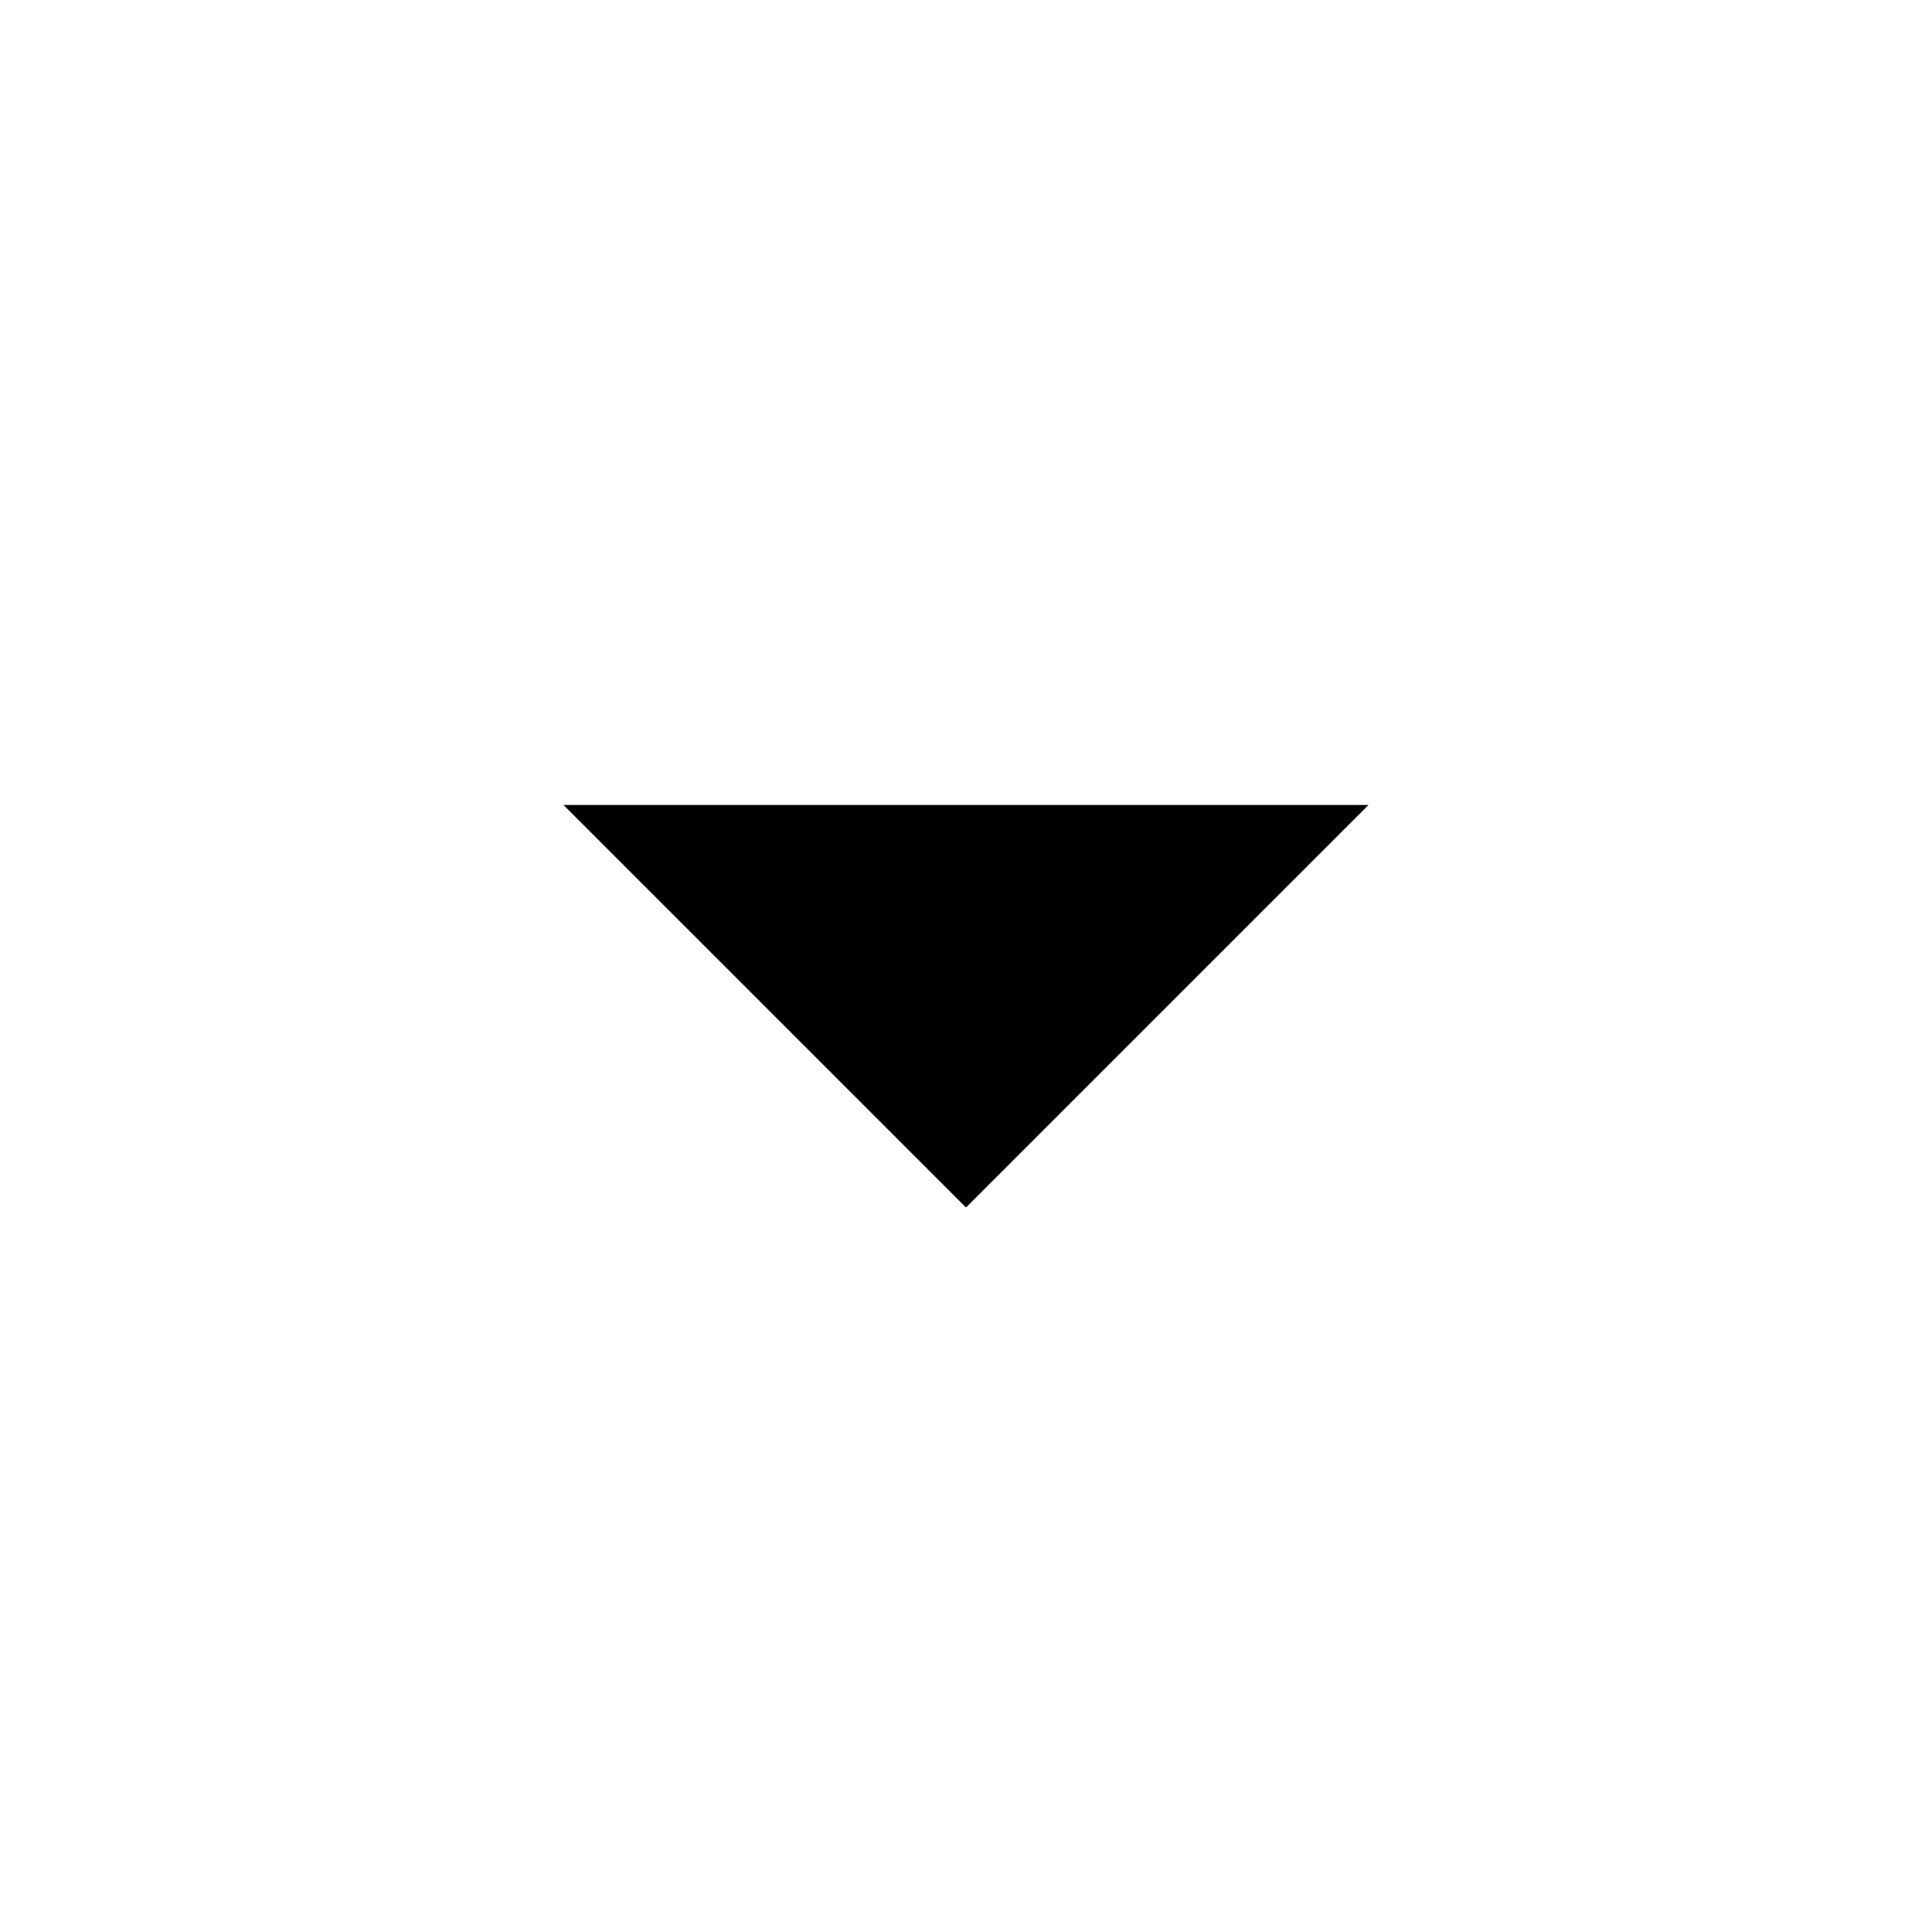
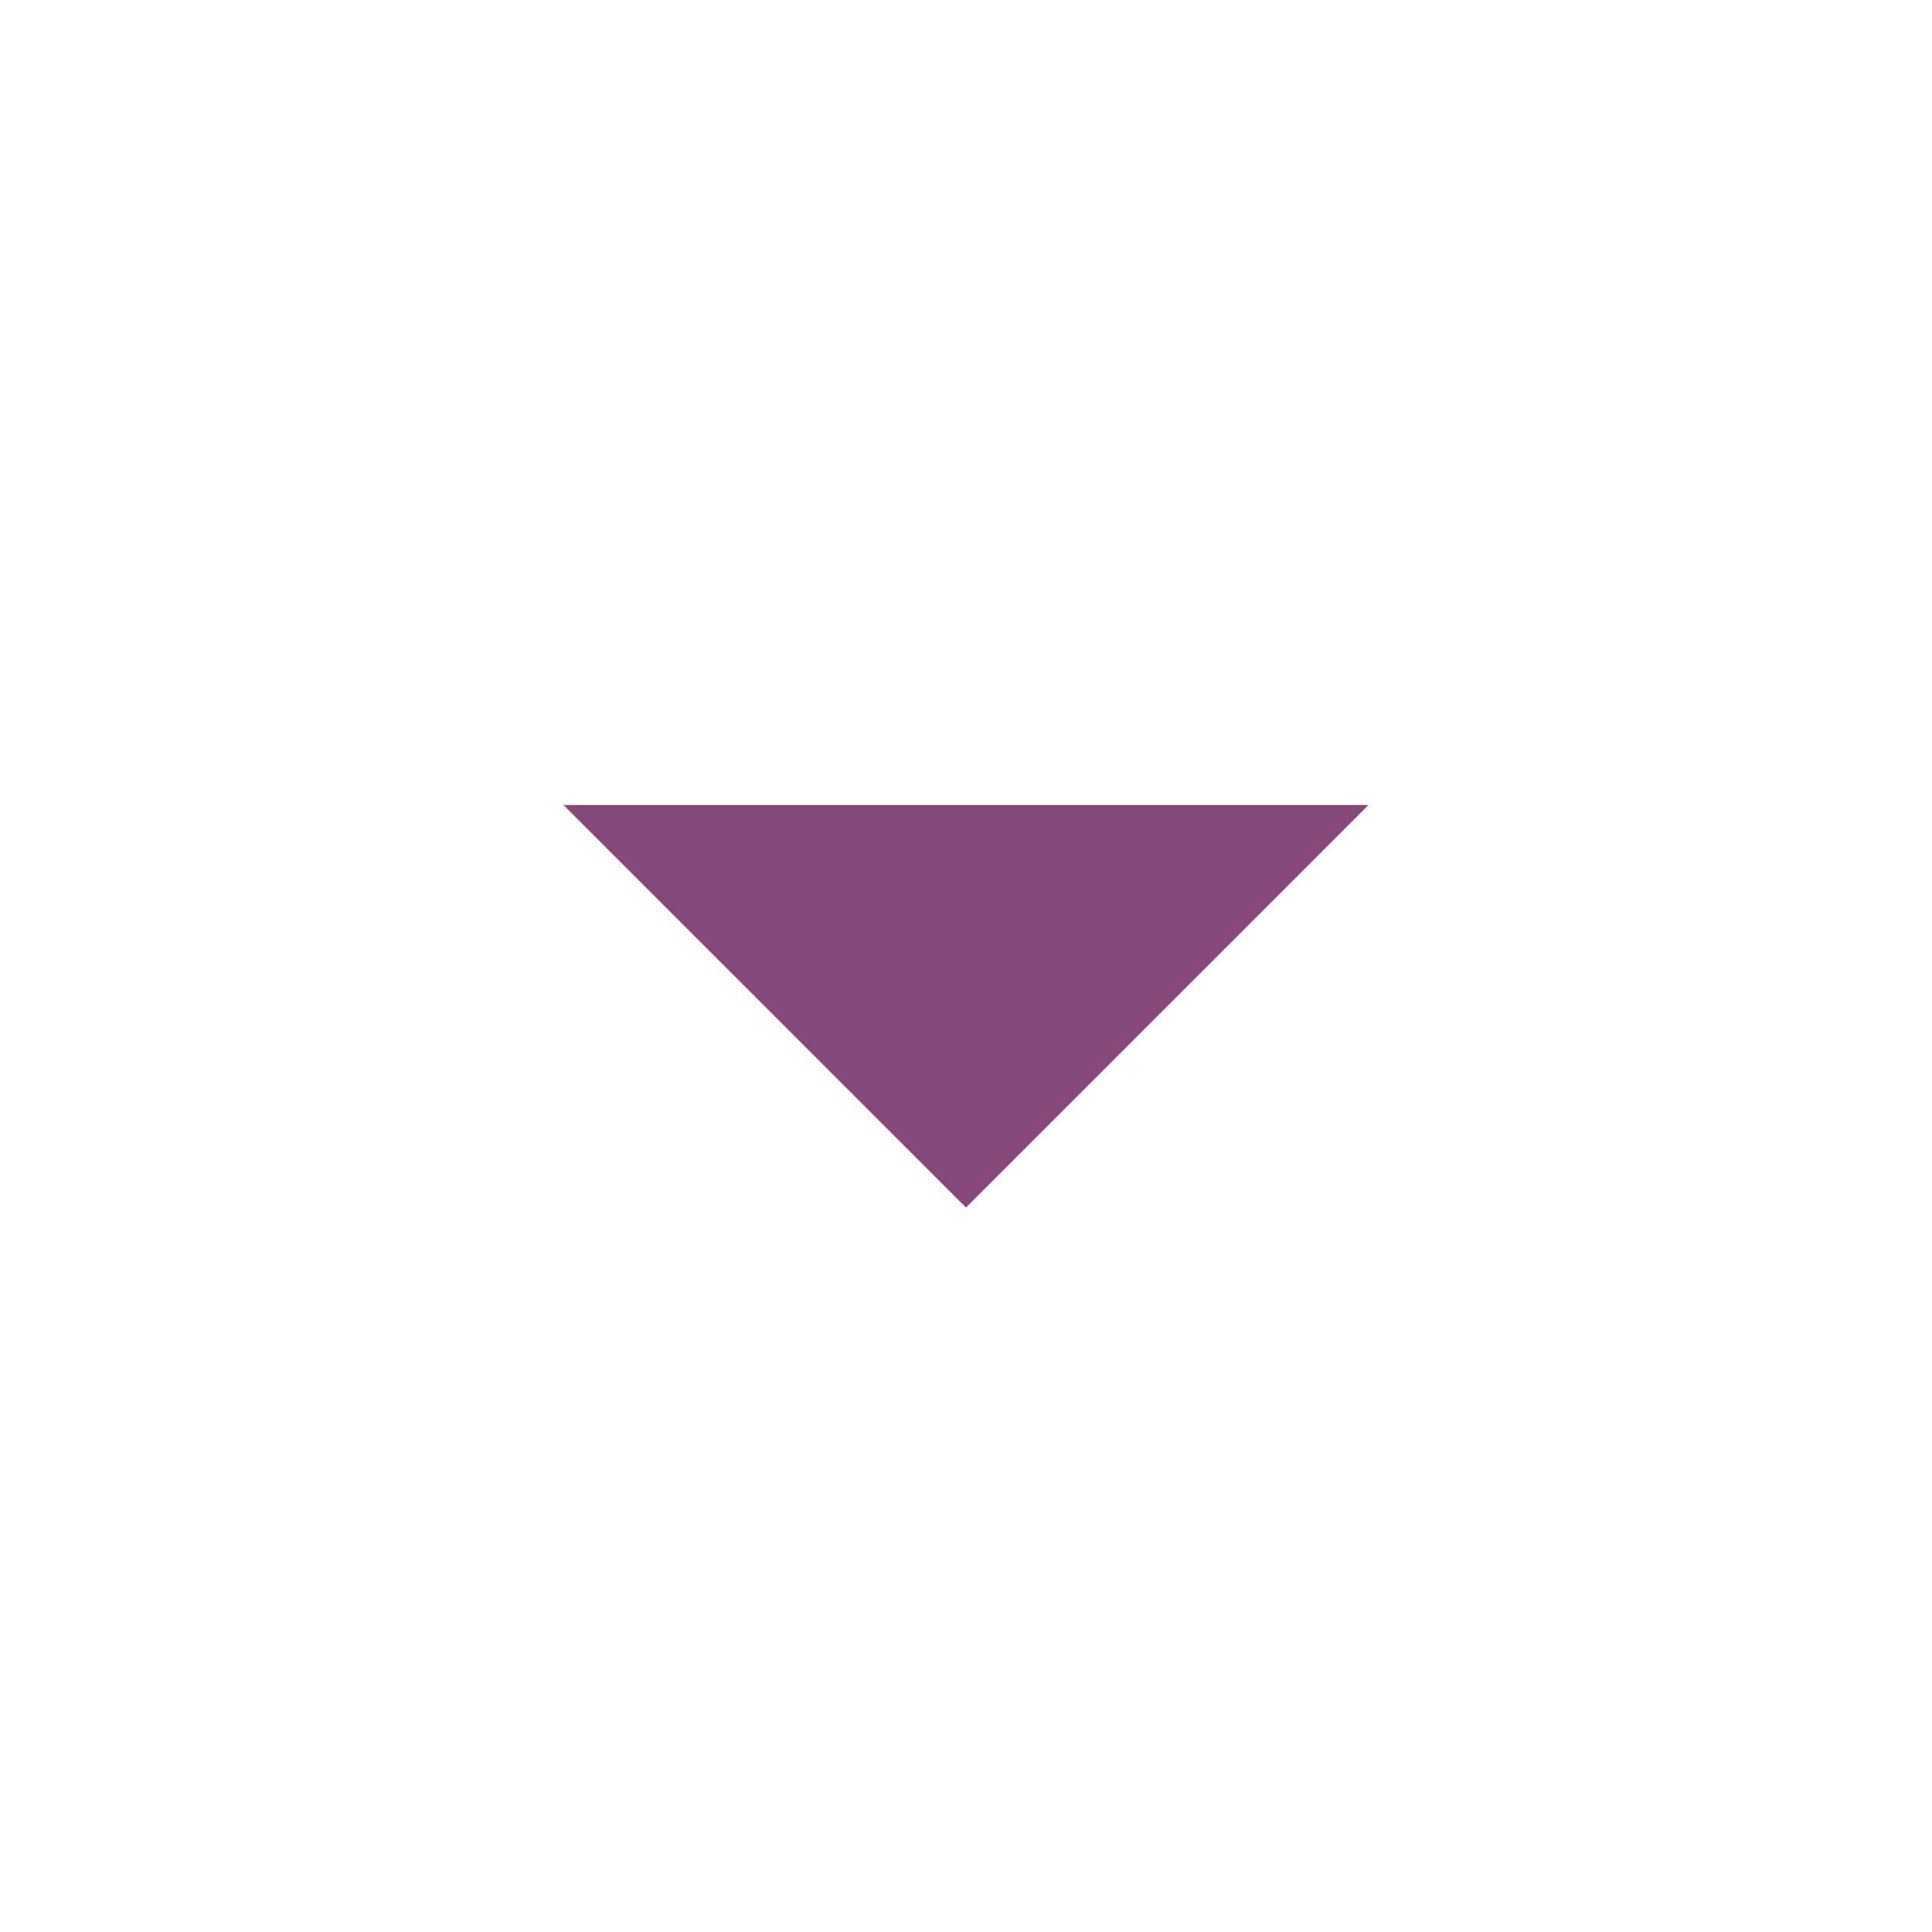
- <svg xmlns="http://www.w3.org/2000/svg" height="24px" viewBox="0 -960 960 960" width="24px" fill="#000">
+ <svg xmlns="http://www.w3.org/2000/svg" height="24px" viewBox="0 -960 960 960" width="24px" fill="#864879">
  <path d="M480-360 280-560h400L480-360Z" />
</svg>
